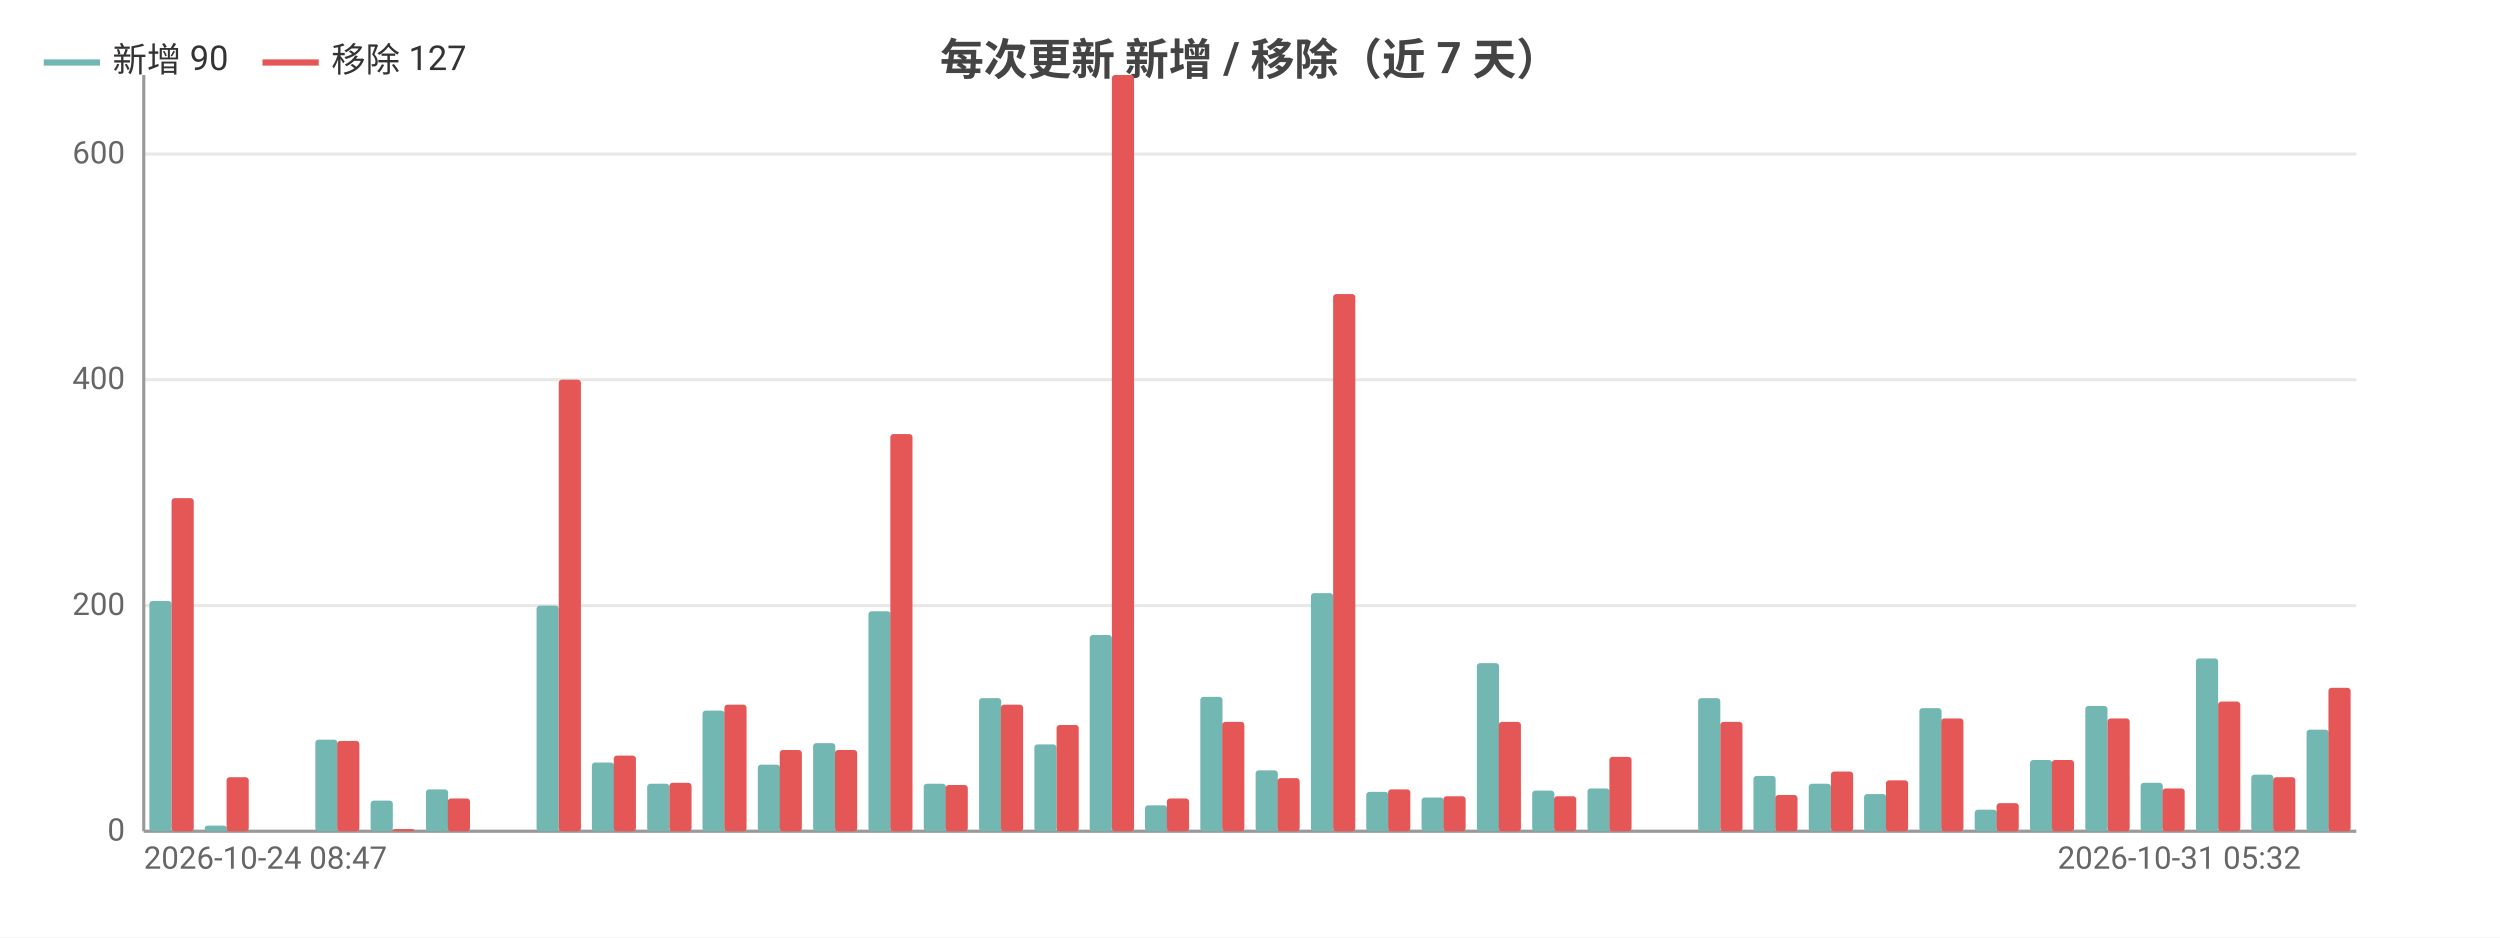
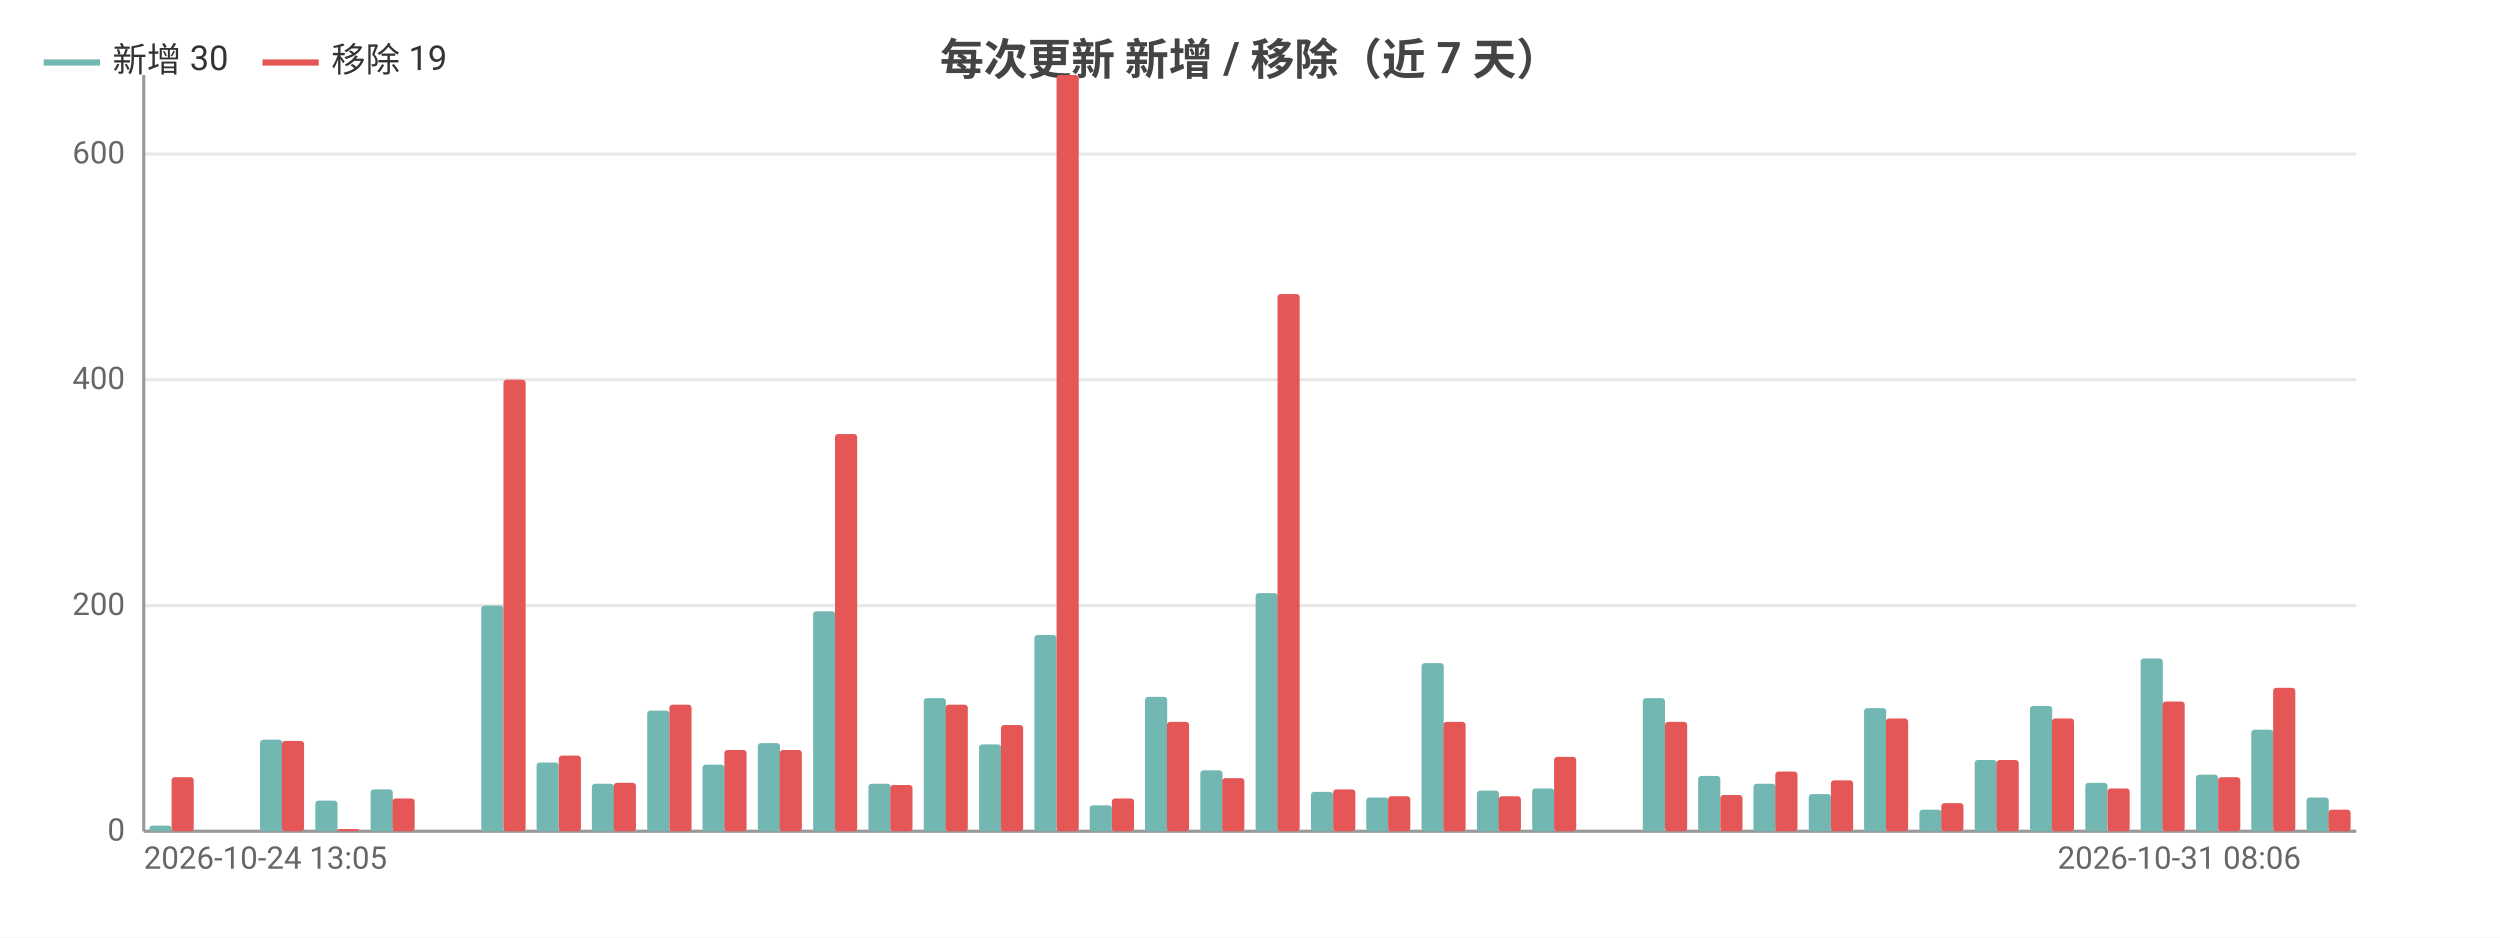
<svg xmlns="http://www.w3.org/2000/svg" width="800" height="300" viewBox="0 0 800 300">
  <rect width="800" height="300" fill="#ffffff" />
  <style>text{font-family:system-ui,-apple-system,'Segoe UI',Roboto,'PingFang SC','Microsoft YaHei','Noto Sans CJK SC',sans-serif}.g{stroke:#e8e8e8;stroke-width:1}.a{stroke:#999;stroke-width:1}.t{font-size:10px;fill:#666}.m{font-size:10px;text-anchor:middle;fill:#666}.e{font-size:10px;text-anchor:end;fill:#666}.l{font-size:11px;fill:#333}.tt{font-size:14px;font-weight:600;text-anchor:middle;fill:#444}.em{font-size:13px;text-anchor:middle;fill:#999}</style>
  <text class="tt" x="400.0" y="24">每次更新 新增 / 移除（近 7 天）</text>
  <line class="g" x1="46" y1="266" x2="754" y2="266" />
  <text class="e" x="40" y="269">0</text>
  <line class="g" x1="46" y1="193.8" x2="754" y2="193.8" />
  <text class="e" x="40" y="196.8">200</text>
  <line class="g" x1="46" y1="121.5" x2="754" y2="121.5" />
  <text class="e" x="40" y="124.5">400</text>
  <line class="g" x1="46" y1="49.3" x2="754" y2="49.3" />
  <text class="e" x="40" y="52.3">600</text>
  <line class="a" x1="46" y1="24" x2="46" y2="266" />
  <line class="a" x1="46" y1="266" x2="754" y2="266" />
-   <rect x="47.8" y="192.3" width="7.1" height="73.7" fill="#72b7b2" rx="1" />
-   <rect x="54.9" y="159.4" width="7.1" height="106.6" fill="#e45756" rx="1" />
-   <rect x="65.5" y="264.2" width="7.1" height="1.8" fill="#72b7b2" rx="1" />
-   <rect x="72.5" y="248.7" width="7.1" height="17.3" fill="#e45756" rx="1" />
-   <rect x="83.2" y="266" width="7.1" height="0" fill="#72b7b2" rx="1" />
-   <rect x="90.2" y="266" width="7.1" height="0" fill="#e45756" rx="1" />
-   <rect x="100.9" y="236.7" width="7.1" height="29.3" fill="#72b7b2" rx="1" />
-   <rect x="107.9" y="237.1" width="7.1" height="28.9" fill="#e45756" rx="1" />
-   <rect x="118.6" y="256.2" width="7.1" height="9.8" fill="#72b7b2" rx="1" />
-   <rect x="125.6" y="265.3" width="7.1" height="0.7" fill="#e45756" rx="1" />
-   <rect x="136.3" y="252.6" width="7.1" height="13.4" fill="#72b7b2" rx="1" />
-   <rect x="143.3" y="255.5" width="7.1" height="10.5" fill="#e45756" rx="1" />
-   <rect x="154.0" y="266" width="7.1" height="0" fill="#72b7b2" rx="1" />
-   <rect x="161.1" y="266" width="7.1" height="0" fill="#e45756" rx="1" />
-   <rect x="171.7" y="193.8" width="7.1" height="72.2" fill="#72b7b2" rx="1" />
-   <rect x="178.8" y="121.5" width="7.1" height="144.5" fill="#e45756" rx="1" />
-   <rect x="189.4" y="244.0" width="7.1" height="22.0" fill="#72b7b2" rx="1" />
-   <rect x="196.4" y="241.8" width="7.1" height="24.2" fill="#e45756" rx="1" />
-   <rect x="207.1" y="250.8" width="7.1" height="15.2" fill="#72b7b2" rx="1" />
-   <rect x="214.2" y="250.5" width="7.1" height="15.5" fill="#e45756" rx="1" />
-   <rect x="224.8" y="227.4" width="7.1" height="38.6" fill="#72b7b2" rx="1" />
-   <rect x="231.8" y="225.5" width="7.1" height="40.5" fill="#e45756" rx="1" />
-   <rect x="242.5" y="244.7" width="7.1" height="21.3" fill="#72b7b2" rx="1" />
+   <rect x="47.8" y="264.2" width="7.1" height="1.8" fill="#72b7b2" rx="1" />
+   <rect x="54.9" y="248.7" width="7.1" height="17.3" fill="#e45756" rx="1" />
+   <rect x="65.5" y="266" width="7.1" height="0" fill="#72b7b2" rx="1" />
+   <rect x="72.5" y="266" width="7.1" height="0" fill="#e45756" rx="1" />
+   <rect x="83.2" y="236.7" width="7.1" height="29.3" fill="#72b7b2" rx="1" />
+   <rect x="90.2" y="237.1" width="7.1" height="28.9" fill="#e45756" rx="1" />
+   <rect x="100.9" y="256.2" width="7.1" height="9.8" fill="#72b7b2" rx="1" />
+   <rect x="107.9" y="265.3" width="7.1" height="0.7" fill="#e45756" rx="1" />
+   <rect x="118.6" y="252.6" width="7.1" height="13.4" fill="#72b7b2" rx="1" />
+   <rect x="125.6" y="255.5" width="7.1" height="10.5" fill="#e45756" rx="1" />
+   <rect x="136.3" y="266" width="7.1" height="0" fill="#72b7b2" rx="1" />
+   <rect x="143.3" y="266" width="7.1" height="0" fill="#e45756" rx="1" />
+   <rect x="154.0" y="193.8" width="7.1" height="72.2" fill="#72b7b2" rx="1" />
+   <rect x="161.1" y="121.5" width="7.1" height="144.5" fill="#e45756" rx="1" />
+   <rect x="171.7" y="244.0" width="7.1" height="22.0" fill="#72b7b2" rx="1" />
+   <rect x="178.8" y="241.8" width="7.1" height="24.2" fill="#e45756" rx="1" />
+   <rect x="189.4" y="250.8" width="7.1" height="15.2" fill="#72b7b2" rx="1" />
+   <rect x="196.4" y="250.5" width="7.1" height="15.5" fill="#e45756" rx="1" />
+   <rect x="207.1" y="227.4" width="7.1" height="38.6" fill="#72b7b2" rx="1" />
+   <rect x="214.2" y="225.5" width="7.1" height="40.5" fill="#e45756" rx="1" />
+   <rect x="224.8" y="244.7" width="7.1" height="21.3" fill="#72b7b2" rx="1" />
+   <rect x="231.8" y="240.0" width="7.1" height="26.0" fill="#e45756" rx="1" />
+   <rect x="242.5" y="237.8" width="7.1" height="28.2" fill="#72b7b2" rx="1" />
  <rect x="249.5" y="240.0" width="7.1" height="26.0" fill="#e45756" rx="1" />
-   <rect x="260.2" y="237.8" width="7.1" height="28.2" fill="#72b7b2" rx="1" />
-   <rect x="267.2" y="240.0" width="7.1" height="26.0" fill="#e45756" rx="1" />
-   <rect x="277.9" y="195.6" width="7.1" height="70.4" fill="#72b7b2" rx="1" />
-   <rect x="284.9" y="138.9" width="7.1" height="127.1" fill="#e45756" rx="1" />
-   <rect x="295.6" y="250.8" width="7.1" height="15.2" fill="#72b7b2" rx="1" />
-   <rect x="302.6" y="251.2" width="7.1" height="14.8" fill="#e45756" rx="1" />
-   <rect x="313.3" y="223.4" width="7.1" height="42.6" fill="#72b7b2" rx="1" />
-   <rect x="320.3" y="225.5" width="7.1" height="40.5" fill="#e45756" rx="1" />
-   <rect x="331.0" y="238.2" width="7.1" height="27.8" fill="#72b7b2" rx="1" />
-   <rect x="338.1" y="232.0" width="7.1" height="34.0" fill="#e45756" rx="1" />
-   <rect x="348.7" y="203.2" width="7.1" height="62.8" fill="#72b7b2" rx="1" />
-   <rect x="355.8" y="24" width="7.1" height="242" fill="#e45756" rx="1" />
-   <rect x="366.4" y="257.7" width="7.1" height="8.3" fill="#72b7b2" rx="1" />
-   <rect x="373.4" y="255.5" width="7.1" height="10.5" fill="#e45756" rx="1" />
-   <rect x="384.1" y="223.0" width="7.1" height="43.0" fill="#72b7b2" rx="1" />
-   <rect x="391.1" y="231.0" width="7.1" height="35.0" fill="#e45756" rx="1" />
-   <rect x="401.8" y="246.5" width="7.1" height="19.5" fill="#72b7b2" rx="1" />
-   <rect x="408.8" y="249.0" width="7.1" height="17.0" fill="#e45756" rx="1" />
-   <rect x="419.5" y="189.8" width="7.1" height="76.2" fill="#72b7b2" rx="1" />
-   <rect x="426.6" y="94.1" width="7.1" height="171.9" fill="#e45756" rx="1" />
-   <rect x="437.2" y="253.4" width="7.1" height="12.6" fill="#72b7b2" rx="1" />
-   <rect x="444.2" y="252.6" width="7.1" height="13.4" fill="#e45756" rx="1" />
-   <rect x="454.9" y="255.2" width="7.1" height="10.8" fill="#72b7b2" rx="1" />
-   <rect x="461.9" y="254.8" width="7.1" height="11.2" fill="#e45756" rx="1" />
-   <rect x="472.6" y="212.2" width="7.1" height="53.8" fill="#72b7b2" rx="1" />
-   <rect x="479.6" y="231.0" width="7.1" height="35.0" fill="#e45756" rx="1" />
-   <rect x="490.3" y="253.0" width="7.1" height="13.0" fill="#72b7b2" rx="1" />
-   <rect x="497.3" y="254.8" width="7.1" height="11.2" fill="#e45756" rx="1" />
-   <rect x="508.0" y="252.3" width="7.1" height="13.7" fill="#72b7b2" rx="1" />
-   <rect x="515.0" y="242.2" width="7.1" height="23.8" fill="#e45756" rx="1" />
-   <rect x="525.7" y="266" width="7.1" height="0" fill="#72b7b2" rx="1" />
-   <rect x="532.8" y="266" width="7.1" height="0" fill="#e45756" rx="1" />
-   <rect x="543.4" y="223.4" width="7.1" height="42.6" fill="#72b7b2" rx="1" />
-   <rect x="550.5" y="231.0" width="7.1" height="35.0" fill="#e45756" rx="1" />
-   <rect x="561.1" y="248.3" width="7.1" height="17.7" fill="#72b7b2" rx="1" />
-   <rect x="568.1" y="254.4" width="7.1" height="11.6" fill="#e45756" rx="1" />
-   <rect x="578.8" y="250.8" width="7.1" height="15.2" fill="#72b7b2" rx="1" />
-   <rect x="585.9" y="246.9" width="7.1" height="19.1" fill="#e45756" rx="1" />
-   <rect x="596.5" y="254.1" width="7.1" height="11.9" fill="#72b7b2" rx="1" />
-   <rect x="603.5" y="249.7" width="7.1" height="16.3" fill="#e45756" rx="1" />
-   <rect x="614.2" y="226.6" width="7.1" height="39.4" fill="#72b7b2" rx="1" />
-   <rect x="621.2" y="229.9" width="7.1" height="36.1" fill="#e45756" rx="1" />
-   <rect x="631.9" y="259.1" width="7.1" height="6.9" fill="#72b7b2" rx="1" />
-   <rect x="638.9" y="257.0" width="7.1" height="9.0" fill="#e45756" rx="1" />
-   <rect x="649.6" y="243.2" width="7.1" height="22.8" fill="#72b7b2" rx="1" />
-   <rect x="656.6" y="243.2" width="7.1" height="22.8" fill="#e45756" rx="1" />
-   <rect x="667.3" y="225.9" width="7.1" height="40.1" fill="#72b7b2" rx="1" />
-   <rect x="674.4" y="229.9" width="7.1" height="36.1" fill="#e45756" rx="1" />
-   <rect x="685.0" y="250.5" width="7.1" height="15.5" fill="#72b7b2" rx="1" />
-   <rect x="692.0" y="252.3" width="7.1" height="13.7" fill="#e45756" rx="1" />
-   <rect x="702.7" y="210.7" width="7.1" height="55.3" fill="#72b7b2" rx="1" />
-   <rect x="709.8" y="224.5" width="7.1" height="41.5" fill="#e45756" rx="1" />
-   <rect x="720.4" y="247.9" width="7.1" height="18.1" fill="#72b7b2" rx="1" />
-   <rect x="727.4" y="248.7" width="7.1" height="17.3" fill="#e45756" rx="1" />
-   <rect x="738.1" y="233.5" width="7.1" height="32.5" fill="#72b7b2" rx="1" />
-   <rect x="745.1" y="220.1" width="7.1" height="45.9" fill="#e45756" rx="1" />
-   <text class="t" x="46" y="278">2026-10-24 08:47</text>
-   <text class="e" x="736.3" y="278">2026-10-31 05:32</text>
+   <rect x="260.2" y="195.6" width="7.1" height="70.4" fill="#72b7b2" rx="1" />
+   <rect x="267.2" y="138.9" width="7.1" height="127.1" fill="#e45756" rx="1" />
+   <rect x="277.9" y="250.8" width="7.1" height="15.2" fill="#72b7b2" rx="1" />
+   <rect x="284.9" y="251.2" width="7.1" height="14.8" fill="#e45756" rx="1" />
+   <rect x="295.6" y="223.4" width="7.1" height="42.6" fill="#72b7b2" rx="1" />
+   <rect x="302.6" y="225.5" width="7.1" height="40.5" fill="#e45756" rx="1" />
+   <rect x="313.3" y="238.2" width="7.1" height="27.8" fill="#72b7b2" rx="1" />
+   <rect x="320.3" y="232.0" width="7.1" height="34.0" fill="#e45756" rx="1" />
+   <rect x="331.0" y="203.2" width="7.1" height="62.8" fill="#72b7b2" rx="1" />
+   <rect x="338.1" y="24" width="7.1" height="242" fill="#e45756" rx="1" />
+   <rect x="348.7" y="257.7" width="7.1" height="8.3" fill="#72b7b2" rx="1" />
+   <rect x="355.8" y="255.5" width="7.1" height="10.5" fill="#e45756" rx="1" />
+   <rect x="366.4" y="223.0" width="7.1" height="43.0" fill="#72b7b2" rx="1" />
+   <rect x="373.4" y="231.0" width="7.1" height="35.0" fill="#e45756" rx="1" />
+   <rect x="384.1" y="246.5" width="7.1" height="19.5" fill="#72b7b2" rx="1" />
+   <rect x="391.1" y="249.0" width="7.1" height="17.0" fill="#e45756" rx="1" />
+   <rect x="401.8" y="189.8" width="7.1" height="76.2" fill="#72b7b2" rx="1" />
+   <rect x="408.8" y="94.1" width="7.1" height="171.9" fill="#e45756" rx="1" />
+   <rect x="419.5" y="253.4" width="7.1" height="12.6" fill="#72b7b2" rx="1" />
+   <rect x="426.6" y="252.6" width="7.1" height="13.4" fill="#e45756" rx="1" />
+   <rect x="437.2" y="255.2" width="7.1" height="10.8" fill="#72b7b2" rx="1" />
+   <rect x="444.2" y="254.8" width="7.1" height="11.2" fill="#e45756" rx="1" />
+   <rect x="454.9" y="212.2" width="7.1" height="53.8" fill="#72b7b2" rx="1" />
+   <rect x="461.9" y="231.0" width="7.1" height="35.0" fill="#e45756" rx="1" />
+   <rect x="472.6" y="253.0" width="7.1" height="13.0" fill="#72b7b2" rx="1" />
+   <rect x="479.6" y="254.8" width="7.1" height="11.2" fill="#e45756" rx="1" />
+   <rect x="490.3" y="252.3" width="7.1" height="13.7" fill="#72b7b2" rx="1" />
+   <rect x="497.3" y="242.2" width="7.1" height="23.8" fill="#e45756" rx="1" />
+   <rect x="508.0" y="266" width="7.1" height="0" fill="#72b7b2" rx="1" />
+   <rect x="515.0" y="266" width="7.1" height="0" fill="#e45756" rx="1" />
+   <rect x="525.7" y="223.4" width="7.1" height="42.6" fill="#72b7b2" rx="1" />
+   <rect x="532.8" y="231.0" width="7.1" height="35.0" fill="#e45756" rx="1" />
+   <rect x="543.4" y="248.3" width="7.1" height="17.7" fill="#72b7b2" rx="1" />
+   <rect x="550.5" y="254.4" width="7.1" height="11.6" fill="#e45756" rx="1" />
+   <rect x="561.1" y="250.8" width="7.1" height="15.2" fill="#72b7b2" rx="1" />
+   <rect x="568.1" y="246.9" width="7.1" height="19.1" fill="#e45756" rx="1" />
+   <rect x="578.8" y="254.1" width="7.1" height="11.9" fill="#72b7b2" rx="1" />
+   <rect x="585.9" y="249.7" width="7.1" height="16.3" fill="#e45756" rx="1" />
+   <rect x="596.5" y="226.6" width="7.1" height="39.4" fill="#72b7b2" rx="1" />
+   <rect x="603.5" y="229.9" width="7.1" height="36.1" fill="#e45756" rx="1" />
+   <rect x="614.2" y="259.1" width="7.1" height="6.9" fill="#72b7b2" rx="1" />
+   <rect x="621.2" y="257.0" width="7.1" height="9.0" fill="#e45756" rx="1" />
+   <rect x="631.9" y="243.2" width="7.1" height="22.8" fill="#72b7b2" rx="1" />
+   <rect x="638.9" y="243.2" width="7.1" height="22.8" fill="#e45756" rx="1" />
+   <rect x="649.6" y="225.9" width="7.1" height="40.1" fill="#72b7b2" rx="1" />
+   <rect x="656.6" y="229.9" width="7.1" height="36.1" fill="#e45756" rx="1" />
+   <rect x="667.3" y="250.5" width="7.1" height="15.5" fill="#72b7b2" rx="1" />
+   <rect x="674.4" y="252.3" width="7.1" height="13.7" fill="#e45756" rx="1" />
+   <rect x="685.0" y="210.7" width="7.1" height="55.3" fill="#72b7b2" rx="1" />
+   <rect x="692.0" y="224.5" width="7.1" height="41.5" fill="#e45756" rx="1" />
+   <rect x="702.7" y="247.9" width="7.1" height="18.1" fill="#72b7b2" rx="1" />
+   <rect x="709.8" y="248.7" width="7.1" height="17.3" fill="#e45756" rx="1" />
+   <rect x="720.4" y="233.5" width="7.1" height="32.5" fill="#72b7b2" rx="1" />
+   <rect x="727.4" y="220.1" width="7.1" height="45.9" fill="#e45756" rx="1" />
+   <rect x="738.1" y="255.2" width="7.1" height="10.8" fill="#72b7b2" rx="1" />
+   <rect x="745.1" y="259.1" width="7.1" height="6.9" fill="#e45756" rx="1" />
+   <text class="t" x="46" y="278">2026-10-24 13:05</text>
+   <text class="e" x="736.3" y="278">2026-10-31 08:06</text>
  <line x1="14" y1="20" x2="32" y2="20" stroke="#72b7b2" stroke-width="2" />
-   <text class="l" x="36" y="23">新增 90</text>
+   <text class="l" x="36" y="23">新增 30</text>
  <line x1="84.0" y1="20" x2="102.0" y2="20" stroke="#e45756" stroke-width="2" />
-   <text class="l" x="106.0" y="23">移除 127</text>
+   <text class="l" x="106.0" y="23">移除 19</text>
</svg>
